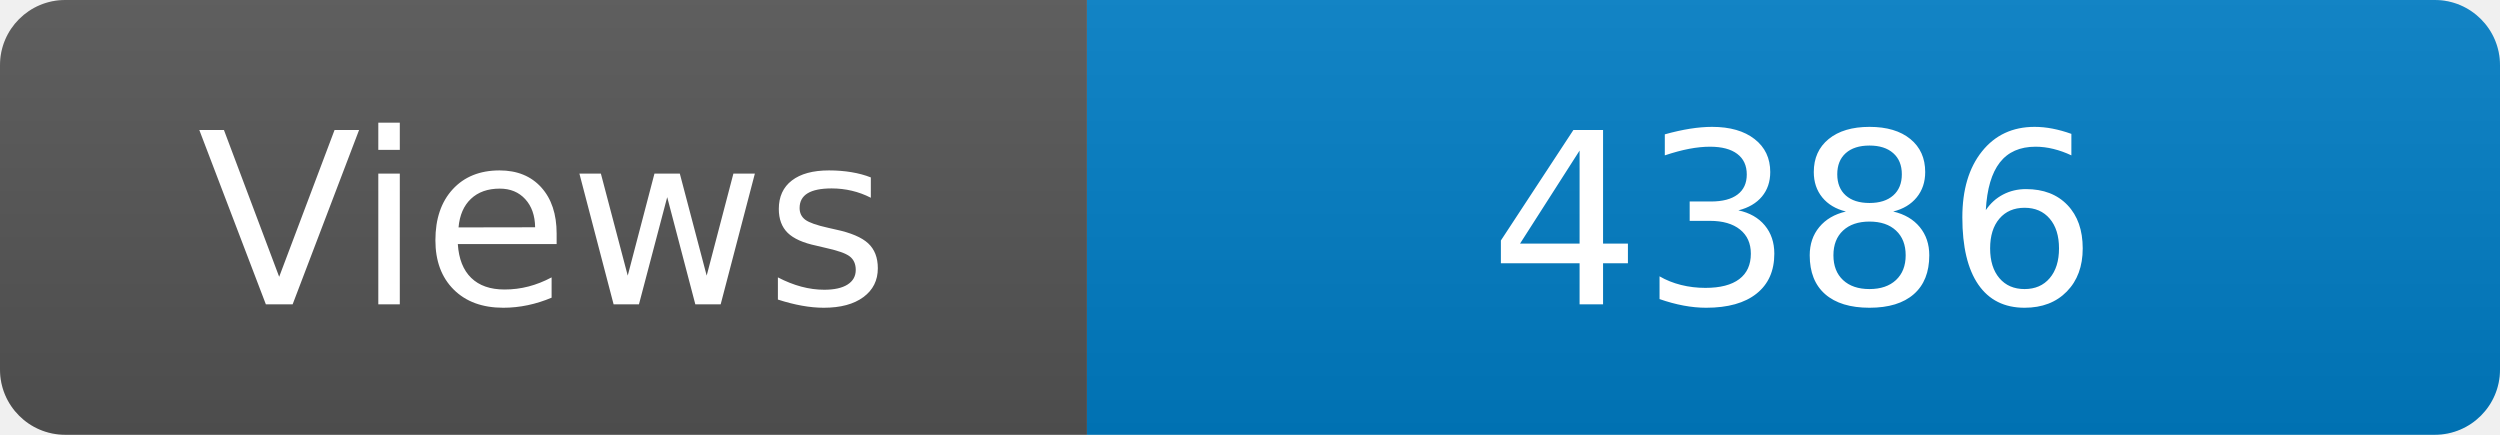
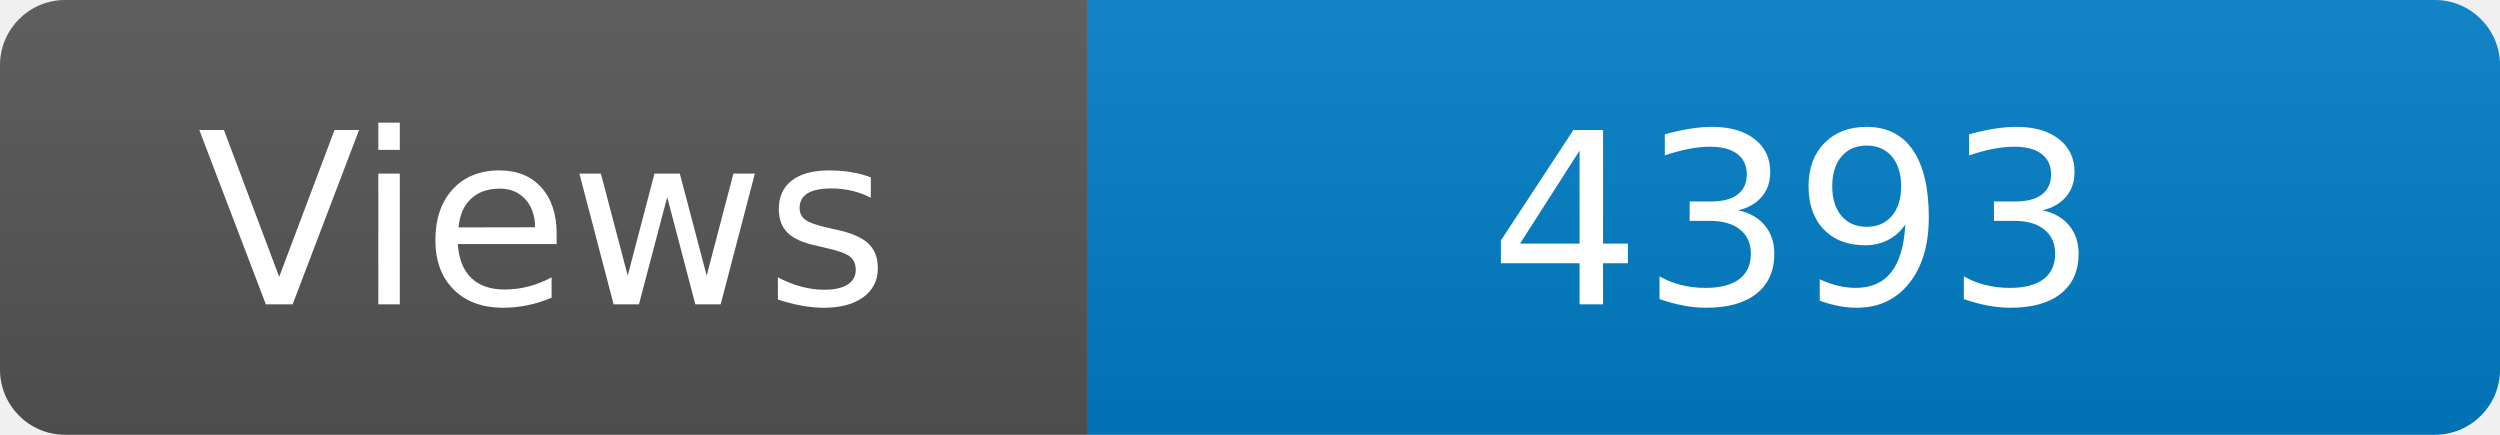
<svg xmlns="http://www.w3.org/2000/svg" width="115" height="20" role="img" aria-label="Maintained?: yes">
  <linearGradient id="s" x2="0" y2="100%">
    <stop offset="0" stop-color="#bbb" stop-opacity=".1" />
    <stop offset="1" stop-opacity=".1" />
  </linearGradient>
  <clipPath id="r">
    <rect width="115" height="20" rx="3" fill="#fff" />
  </clipPath>
  <g clip-path="url(#r)">
    <rect width="50" height="20" fill="#555" />
    <rect x="50" width="160" height="20" fill="#007ec6" />
    <rect width="115" height="20" fill="url(#s)" />
  </g>
  <g fill="#fff" text-anchor="middle" font-family="Verdana,Geneva,DejaVu Sans,sans-serif" font-size="110">
    <text x="250" y="140" transform="scale(.1)" fill="#fff">Views</text>
-     <text x="825" y="140" transform="scale(.1)" fill="#fff">4386</text>
+     <text x="825" y="140" transform="scale(.1)" fill="#fff">4393</text>
  </g>
</svg>
